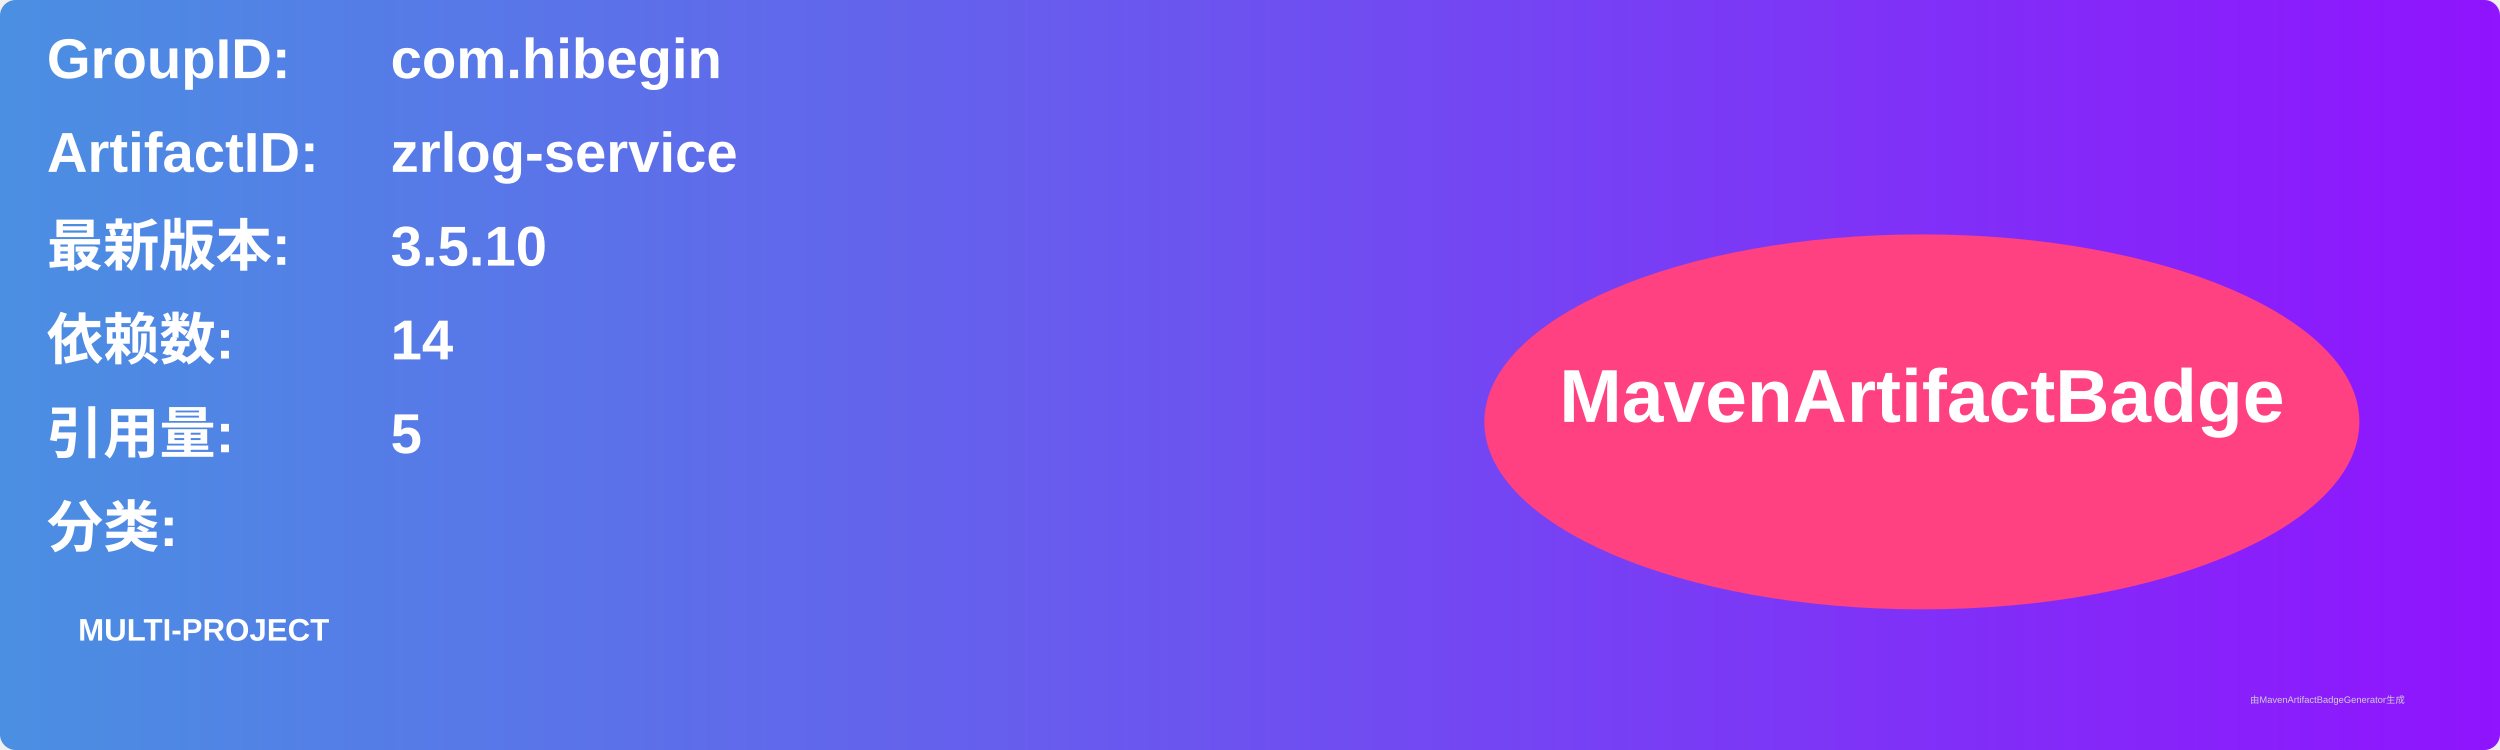
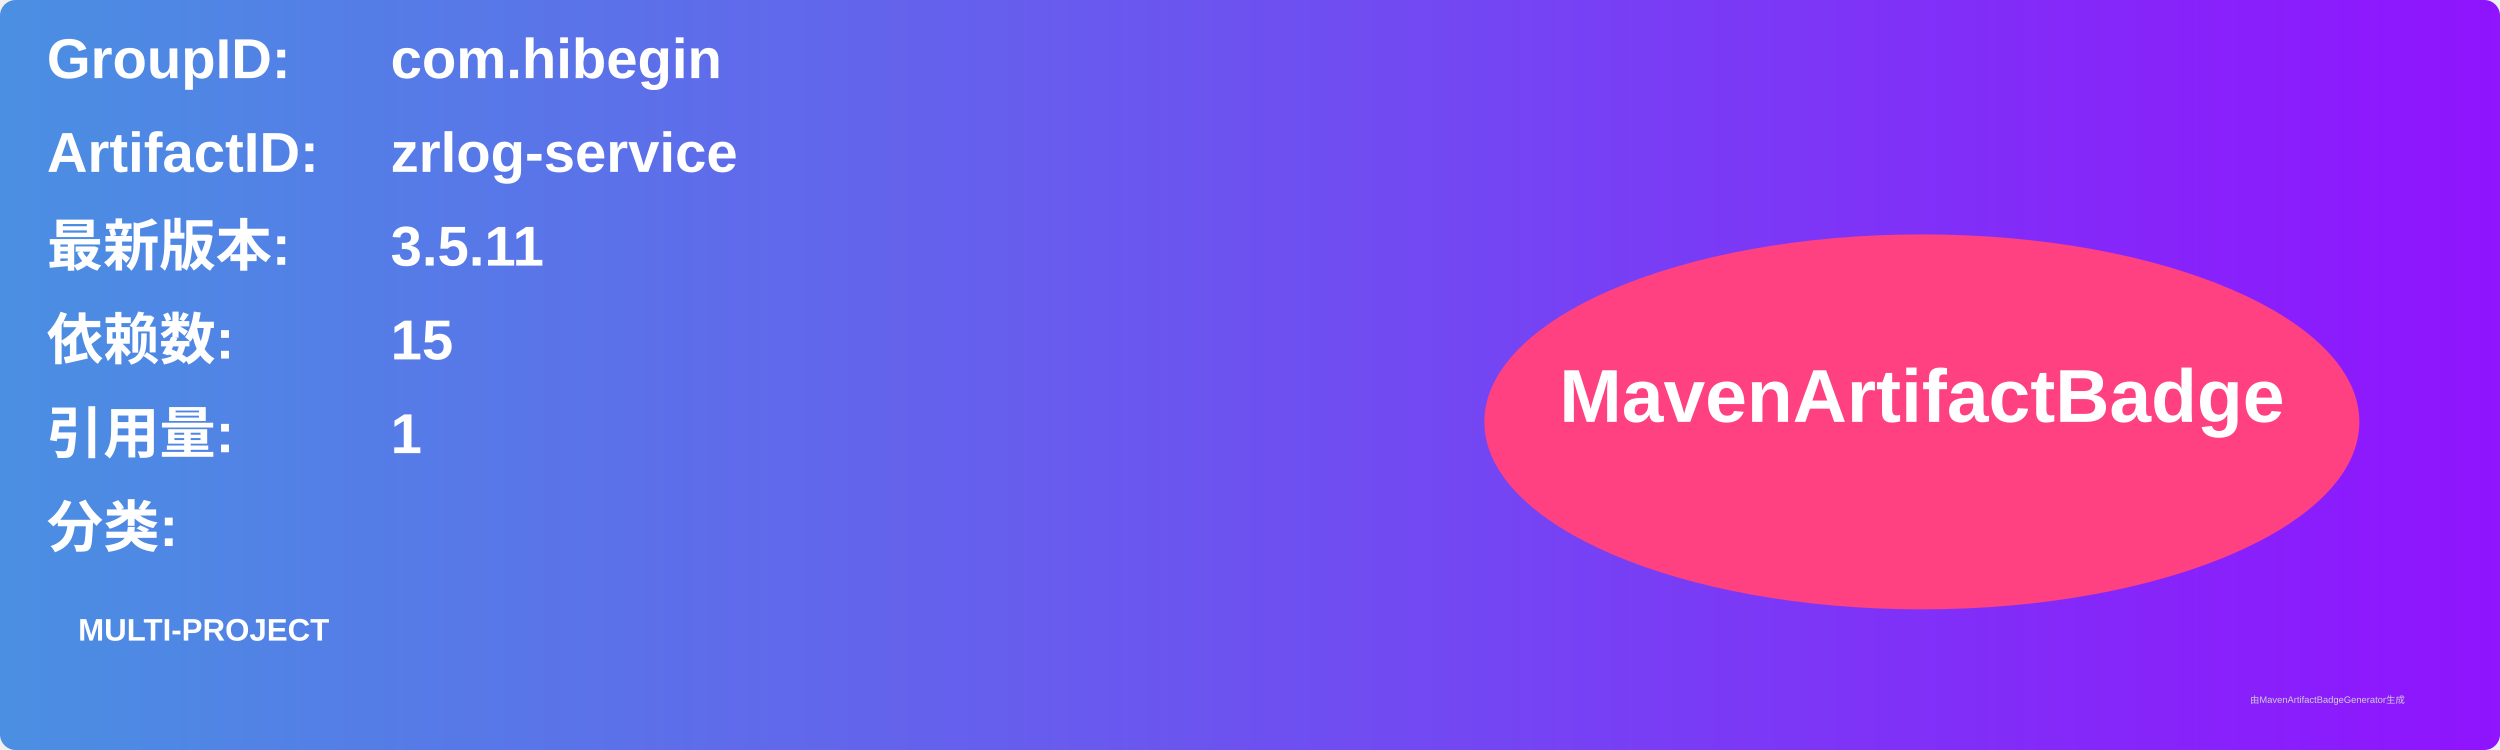
<svg xmlns="http://www.w3.org/2000/svg" width="800" height="240" viewBox="0 0 800 240">
  <linearGradient id="grad" x1="0%" y1="0%" x2="100%" y2="0%">
    <stop offset="0%" stop-color="#4a90e2" />
    <stop offset="100%" stop-color="#9013fe" />
  </linearGradient>
  <rect width="100%" height="100%" rx="5" ry="5" fill="url(#grad)" />
  <g transform="translate(15, 15)">
    <text x="0" y="10" font-family="Arial" font-size="18" fill="white" font-weight="bold" width="260">GroupID:</text>
    <text x="110" y="10" font-family="Arial" font-size="18" fill="white" font-weight="bold" width="460">com.hibegin</text>
    <text x="0" y="40" font-family="Arial" font-size="18" fill="white" font-weight="bold" width="260">ArtifactID:</text>
    <text x="110" y="40" font-family="Arial" font-size="18" fill="white" font-weight="bold" width="460">zrlog-service</text>
    <text x="0" y="70" font-family="Arial" font-size="18" fill="white" font-weight="bold">最新版本:</text>
    <text x="110" y="70" font-family="Arial" font-size="18" fill="white" font-weight="bold">
-       <tspan font-weight="bold">3.5.10</tspan>
+       <tspan font-weight="bold">3.5.11</tspan>
    </text>
    <text x="0" y="100" font-family="Arial" font-size="18" fill="white" font-weight="bold">依赖数: </text>
    <text x="110" y="100" font-family="Arial" font-size="18" fill="white">
-       <tspan font-weight="bold">14</tspan>
+       <tspan font-weight="bold">15</tspan>
    </text>
    <text x="0" y="130" font-family="Arial" font-size="18" fill="white" font-weight="bold">引用量: </text>
    <text x="110" y="130" font-family="Arial" font-size="18" fill="white">
-       <tspan font-weight="bold">5</tspan>
+       <tspan font-weight="bold">1</tspan>
    </text>
    <text x="0" y="160" font-family="Arial" font-size="18" fill="white" font-weight="bold">分类:</text>
    <text x="10" y="190" font-family="Arial" font-size="10" fill="white">
      <tspan font-weight="bold">MULTI-PROJECT</tspan>
    </text>
    <ellipse cx="600" cy="120" rx="140" ry="60" fill="#ff4081" />
    <text x="600" y="120" text-anchor="middle" font-family="Arial" font-size="24" fill="white" font-weight="bold">MavenArtifactBadge</text>
  </g>
  <text x="720" y="225" font-family="Arial" font-size="3" fill="#d0d0d0">由MavenArtifactBadgeGenerator生成</text>
</svg>
